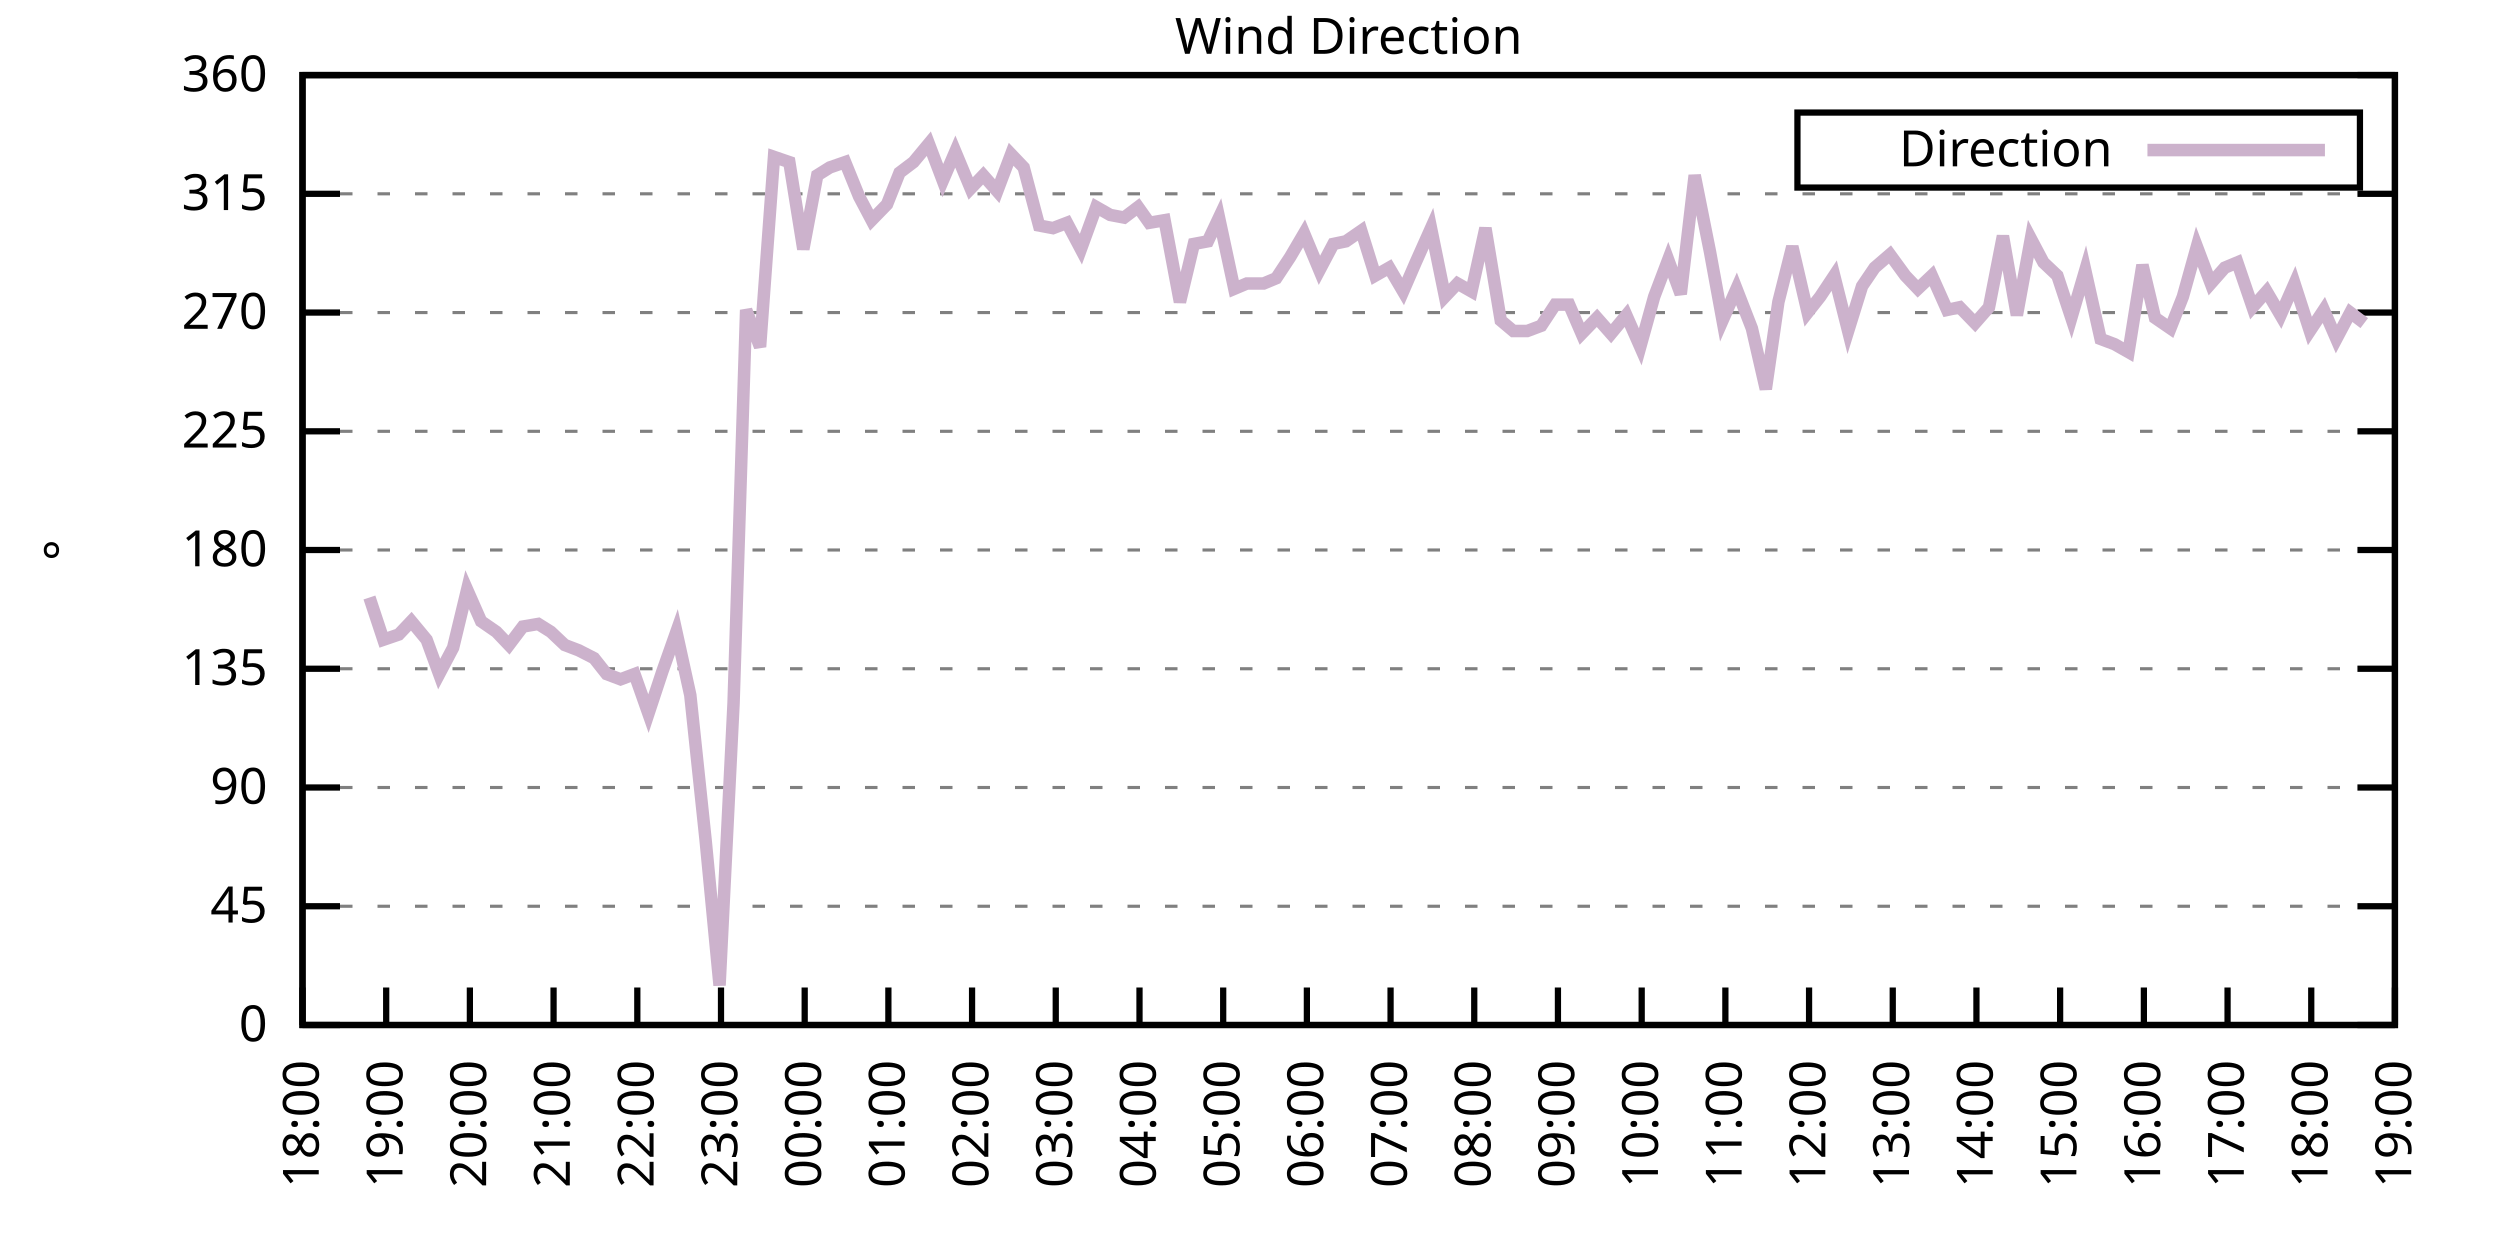
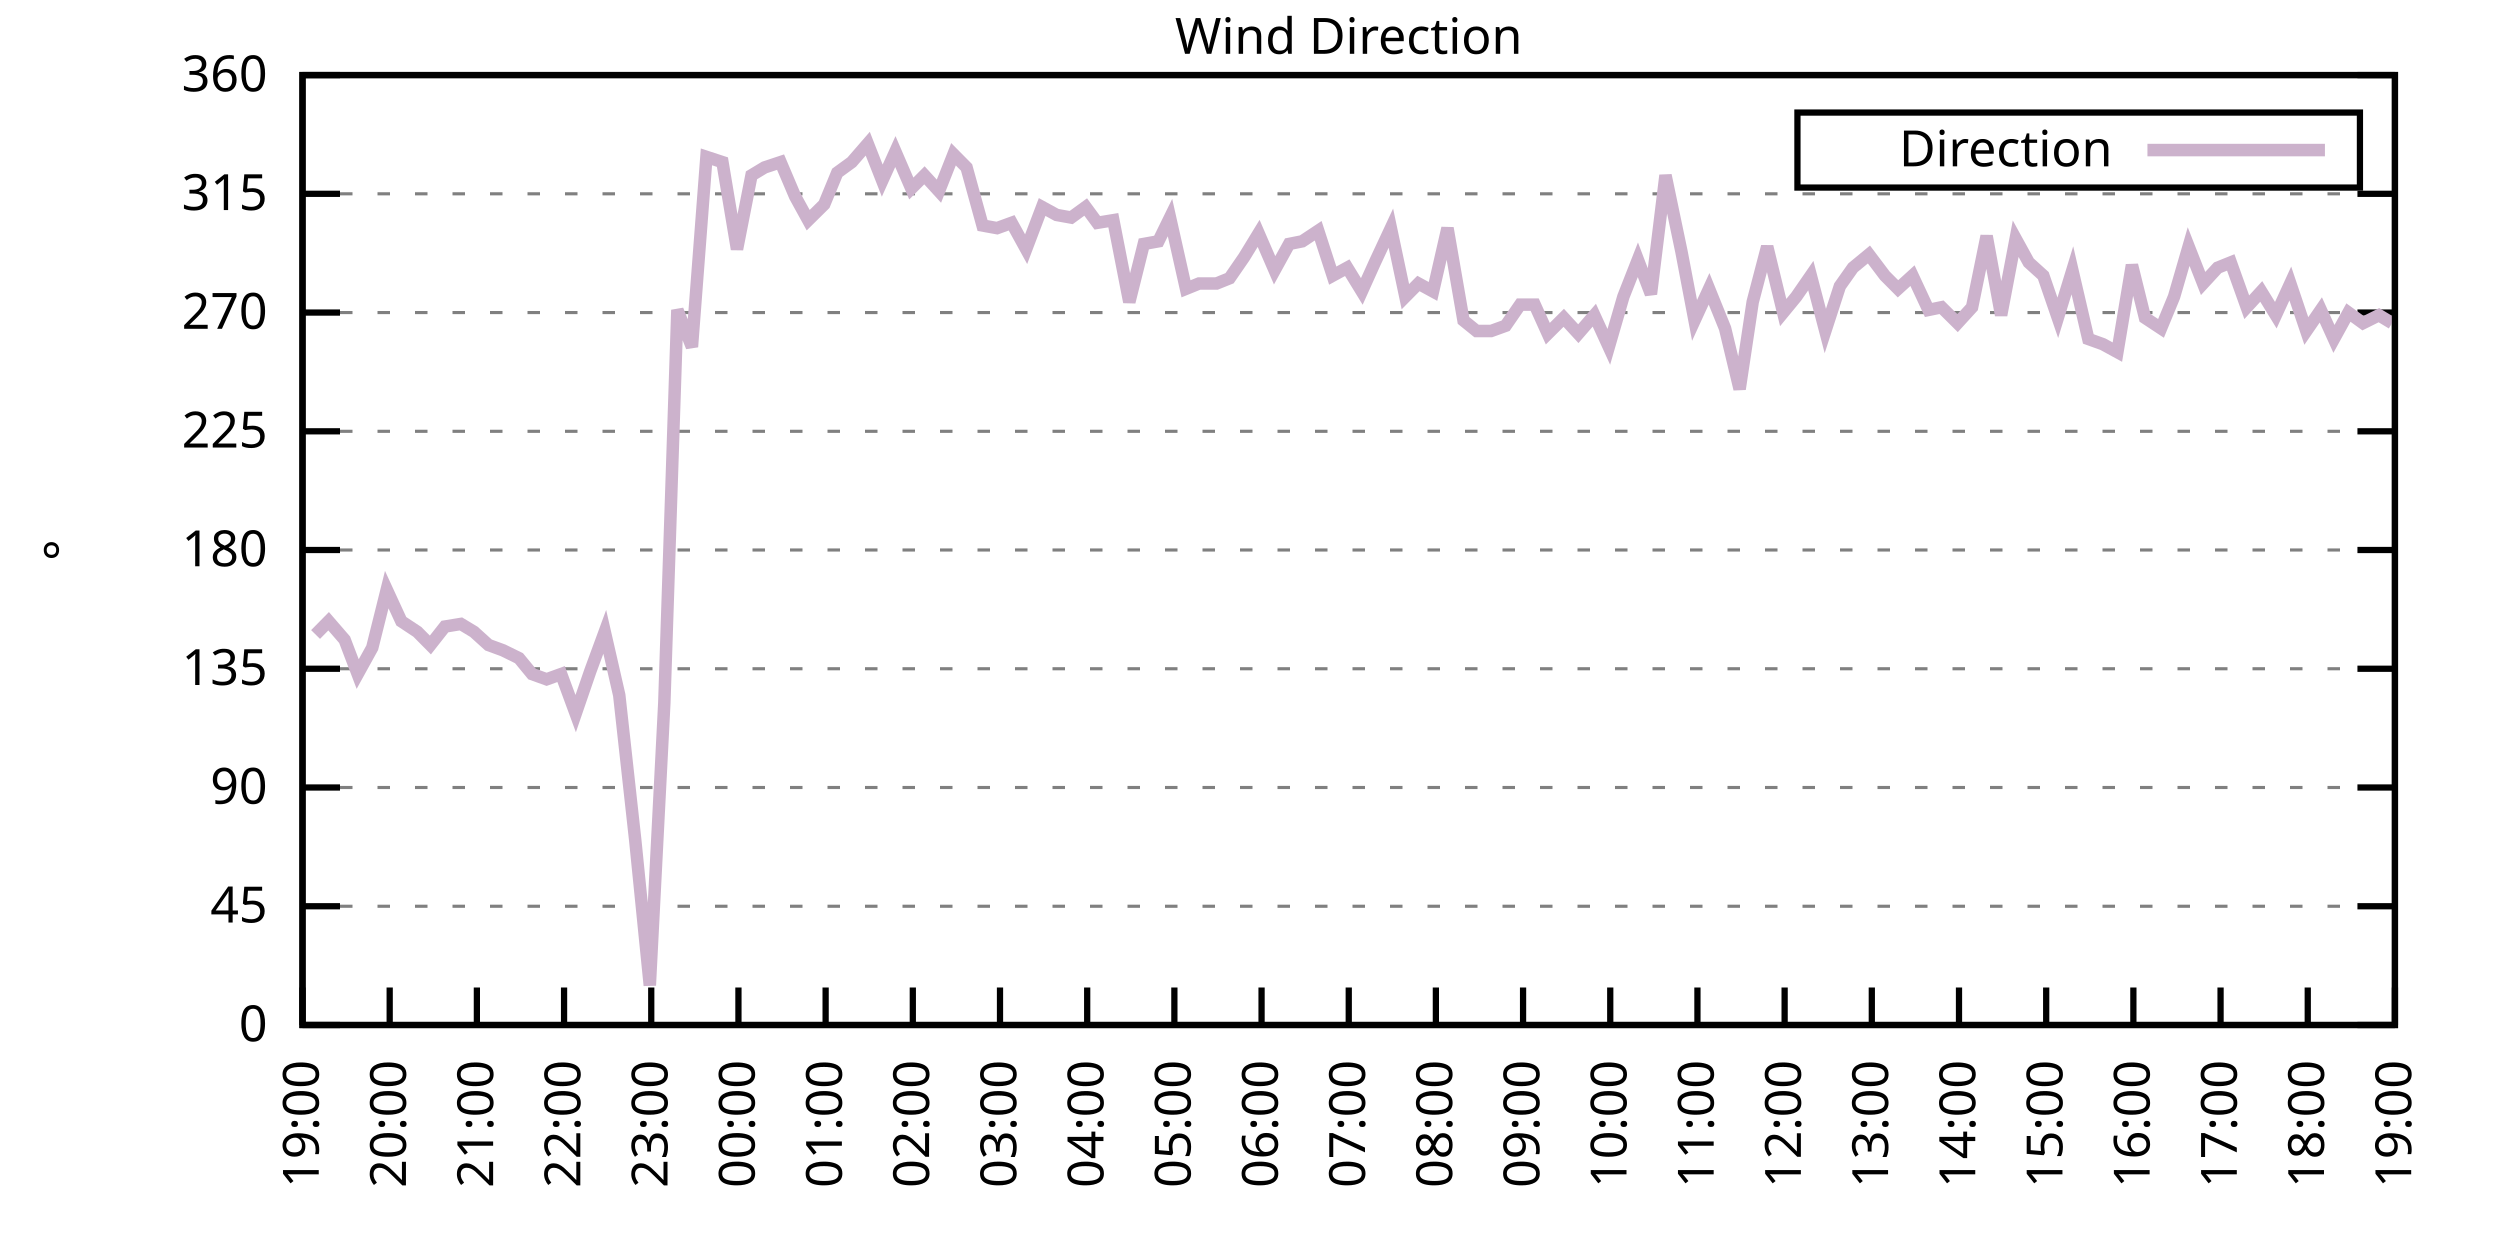
<svg xmlns="http://www.w3.org/2000/svg" xmlns:xlink="http://www.w3.org/1999/xlink" width="400" height="200" viewBox="0 0 400 200">
  <g id="gnuplot_canvas">
    <rect x="0" y="0" width="400" height="200" fill="none" />
    <defs>
      <circle id="gpDot" r="0.5" stroke-width="0.5" stroke="currentColor" />
      <path id="gpPt0" stroke-width="0.333" stroke="currentColor" d="M-1,0 h2 M0,-1 v2" />
      <path id="gpPt1" stroke-width="0.333" stroke="currentColor" d="M-1,-1 L1,1 M1,-1 L-1,1" />
      <path id="gpPt2" stroke-width="0.333" stroke="currentColor" d="M-1,0 L1,0 M0,-1 L0,1 M-1,-1 L1,1 M-1,1 L1,-1" />
      <rect id="gpPt3" stroke-width="0.333" stroke="currentColor" x="-1" y="-1" width="2" height="2" />
      <rect id="gpPt4" stroke-width="0.333" stroke="currentColor" fill="currentColor" x="-1" y="-1" width="2" height="2" />
      <circle id="gpPt5" stroke-width="0.333" stroke="currentColor" cx="0" cy="0" r="1" />
      <use xlink:href="#gpPt5" id="gpPt6" fill="currentColor" stroke="none" />
      <path id="gpPt7" stroke-width="0.333" stroke="currentColor" d="M0,-1.33 L-1.33,0.67 L1.33,0.67 z" />
      <use xlink:href="#gpPt7" id="gpPt8" fill="currentColor" stroke="none" />
      <use xlink:href="#gpPt7" id="gpPt9" stroke="currentColor" transform="rotate(180)" />
      <use xlink:href="#gpPt9" id="gpPt10" fill="currentColor" stroke="none" />
      <use xlink:href="#gpPt3" id="gpPt11" stroke="currentColor" transform="rotate(45)" />
      <use xlink:href="#gpPt11" id="gpPt12" fill="currentColor" stroke="none" />
      <path id="gpPt13" stroke-width="0.333" stroke="currentColor" d="M0,1.330 L1.265,0.411 L0.782,-1.067 L-0.782,-1.076 L-1.265,0.411 z" />
      <use xlink:href="#gpPt13" id="gpPt14" fill="currentColor" stroke="none" />
      <filter id="textbox" filterUnits="objectBoundingBox" x="0" y="0" height="1" width="1">
        <feFlood flood-color="white" flood-opacity="1" result="bgnd" />
        <feComposite in="SourceGraphic" in2="bgnd" operator="atop" />
      </filter>
      <filter id="greybox" filterUnits="objectBoundingBox" x="0" y="0" height="1" width="1">
        <feFlood flood-color="lightgrey" flood-opacity="1" result="grey" />
        <feComposite in="SourceGraphic" in2="grey" operator="atop" />
      </filter>
    </defs>
    <g fill="none" color="white" stroke="currentColor" stroke-width="1.00" stroke-linecap="butt" stroke-linejoin="miter">
</g>
    <g fill="none" color="black" stroke="currentColor" stroke-width="1.00" stroke-linecap="butt" stroke-linejoin="miter">
      <g stroke="none" shape-rendering="crispEdges">
        <polygon fill="rgb(255, 255, 255)" points="48.40,164.00 383.18,164.00 383.18,12.02 48.40,12.02 " />
      </g>
    </g>
    <g fill="none" color="black" stroke="currentColor" stroke-width="1.00" stroke-linecap="butt" stroke-linejoin="miter">
</g>
    <g fill="none" color="black" stroke="black" stroke-width="0.50" stroke-linecap="butt" stroke-linejoin="miter">
</g>
    <g fill="none" color="gray" stroke="currentColor" stroke-width="0.50" stroke-linecap="butt" stroke-linejoin="miter">
      <path stroke="gray" stroke-dasharray="2,4" class="gridline" d="M48.40,164.00 L383.19,164.00  " />
    </g>
    <g fill="none" color="gray" stroke="gray" stroke-width="1.00" stroke-linecap="butt" stroke-linejoin="miter">
</g>
    <g fill="none" color="black" stroke="currentColor" stroke-width="1.00" stroke-linecap="butt" stroke-linejoin="miter">
      <path stroke="black" d="M48.40,164.00 L54.40,164.00 M383.19,164.00 L377.19,164.00  " />
      <g transform="translate(42.80,166.60)" stroke="none" fill="black" font-family="Sans" font-size="8.00" text-anchor="end">
        <text>
          <tspan font-family="Sans"> 0</tspan>
        </text>
      </g>
    </g>
    <g fill="none" color="black" stroke="currentColor" stroke-width="1.00" stroke-linecap="butt" stroke-linejoin="miter">
</g>
    <g fill="none" color="black" stroke="black" stroke-width="0.50" stroke-linecap="butt" stroke-linejoin="miter">
</g>
    <g fill="none" color="gray" stroke="currentColor" stroke-width="0.50" stroke-linecap="butt" stroke-linejoin="miter">
      <path stroke="gray" stroke-dasharray="2,4" class="gridline" d="M48.40,145.00 L383.19,145.00  " />
    </g>
    <g fill="none" color="gray" stroke="gray" stroke-width="1.00" stroke-linecap="butt" stroke-linejoin="miter">
</g>
    <g fill="none" color="black" stroke="currentColor" stroke-width="1.00" stroke-linecap="butt" stroke-linejoin="miter">
      <path stroke="black" d="M48.40,145.00 L54.40,145.00 M383.19,145.00 L377.19,145.00  " />
      <g transform="translate(42.80,147.60)" stroke="none" fill="black" font-family="Sans" font-size="8.00" text-anchor="end">
        <text>
          <tspan font-family="Sans"> 45</tspan>
        </text>
      </g>
    </g>
    <g fill="none" color="black" stroke="currentColor" stroke-width="1.00" stroke-linecap="butt" stroke-linejoin="miter">
</g>
    <g fill="none" color="black" stroke="black" stroke-width="0.50" stroke-linecap="butt" stroke-linejoin="miter">
</g>
    <g fill="none" color="gray" stroke="currentColor" stroke-width="0.50" stroke-linecap="butt" stroke-linejoin="miter">
      <path stroke="gray" stroke-dasharray="2,4" class="gridline" d="M48.40,126.00 L383.19,126.00  " />
    </g>
    <g fill="none" color="gray" stroke="gray" stroke-width="1.00" stroke-linecap="butt" stroke-linejoin="miter">
</g>
    <g fill="none" color="black" stroke="currentColor" stroke-width="1.00" stroke-linecap="butt" stroke-linejoin="miter">
      <path stroke="black" d="M48.40,126.00 L54.40,126.00 M383.19,126.00 L377.19,126.00  " />
      <g transform="translate(42.80,128.60)" stroke="none" fill="black" font-family="Sans" font-size="8.00" text-anchor="end">
        <text>
          <tspan font-family="Sans"> 90</tspan>
        </text>
      </g>
    </g>
    <g fill="none" color="black" stroke="currentColor" stroke-width="1.00" stroke-linecap="butt" stroke-linejoin="miter">
</g>
    <g fill="none" color="black" stroke="black" stroke-width="0.50" stroke-linecap="butt" stroke-linejoin="miter">
</g>
    <g fill="none" color="gray" stroke="currentColor" stroke-width="0.50" stroke-linecap="butt" stroke-linejoin="miter">
      <path stroke="gray" stroke-dasharray="2,4" class="gridline" d="M48.40,107.00 L383.19,107.00  " />
    </g>
    <g fill="none" color="gray" stroke="gray" stroke-width="1.00" stroke-linecap="butt" stroke-linejoin="miter">
</g>
    <g fill="none" color="black" stroke="currentColor" stroke-width="1.00" stroke-linecap="butt" stroke-linejoin="miter">
      <path stroke="black" d="M48.40,107.00 L54.40,107.00 M383.19,107.00 L377.19,107.00  " />
      <g transform="translate(42.80,109.60)" stroke="none" fill="black" font-family="Sans" font-size="8.00" text-anchor="end">
        <text>
          <tspan font-family="Sans"> 135</tspan>
        </text>
      </g>
    </g>
    <g fill="none" color="black" stroke="currentColor" stroke-width="1.00" stroke-linecap="butt" stroke-linejoin="miter">
</g>
    <g fill="none" color="black" stroke="black" stroke-width="0.50" stroke-linecap="butt" stroke-linejoin="miter">
</g>
    <g fill="none" color="gray" stroke="currentColor" stroke-width="0.50" stroke-linecap="butt" stroke-linejoin="miter">
      <path stroke="gray" stroke-dasharray="2,4" class="gridline" d="M48.40,88.00 L383.19,88.00  " />
    </g>
    <g fill="none" color="gray" stroke="gray" stroke-width="1.00" stroke-linecap="butt" stroke-linejoin="miter">
</g>
    <g fill="none" color="black" stroke="currentColor" stroke-width="1.00" stroke-linecap="butt" stroke-linejoin="miter">
      <path stroke="black" d="M48.40,88.00 L54.40,88.00 M383.19,88.00 L377.19,88.00  " />
      <g transform="translate(42.80,90.60)" stroke="none" fill="black" font-family="Sans" font-size="8.00" text-anchor="end">
        <text>
          <tspan font-family="Sans"> 180</tspan>
        </text>
      </g>
    </g>
    <g fill="none" color="black" stroke="currentColor" stroke-width="1.00" stroke-linecap="butt" stroke-linejoin="miter">
</g>
    <g fill="none" color="black" stroke="black" stroke-width="0.50" stroke-linecap="butt" stroke-linejoin="miter">
</g>
    <g fill="none" color="gray" stroke="currentColor" stroke-width="0.50" stroke-linecap="butt" stroke-linejoin="miter">
      <path stroke="gray" stroke-dasharray="2,4" class="gridline" d="M48.40,69.01 L383.19,69.01  " />
    </g>
    <g fill="none" color="gray" stroke="gray" stroke-width="1.00" stroke-linecap="butt" stroke-linejoin="miter">
</g>
    <g fill="none" color="black" stroke="currentColor" stroke-width="1.00" stroke-linecap="butt" stroke-linejoin="miter">
      <path stroke="black" d="M48.40,69.01 L54.40,69.01 M383.19,69.01 L377.19,69.01  " />
      <g transform="translate(42.80,71.61)" stroke="none" fill="black" font-family="Sans" font-size="8.00" text-anchor="end">
        <text>
          <tspan font-family="Sans"> 225</tspan>
        </text>
      </g>
    </g>
    <g fill="none" color="black" stroke="currentColor" stroke-width="1.00" stroke-linecap="butt" stroke-linejoin="miter">
</g>
    <g fill="none" color="black" stroke="black" stroke-width="0.50" stroke-linecap="butt" stroke-linejoin="miter">
</g>
    <g fill="none" color="gray" stroke="currentColor" stroke-width="0.50" stroke-linecap="butt" stroke-linejoin="miter">
      <path stroke="gray" stroke-dasharray="2,4" class="gridline" d="M48.40,50.01 L383.19,50.01  " />
    </g>
    <g fill="none" color="gray" stroke="gray" stroke-width="1.00" stroke-linecap="butt" stroke-linejoin="miter">
</g>
    <g fill="none" color="black" stroke="currentColor" stroke-width="1.00" stroke-linecap="butt" stroke-linejoin="miter">
      <path stroke="black" d="M48.40,50.01 L54.40,50.01 M383.19,50.01 L377.19,50.01  " />
      <g transform="translate(42.80,52.61)" stroke="none" fill="black" font-family="Sans" font-size="8.00" text-anchor="end">
        <text>
          <tspan font-family="Sans"> 270</tspan>
        </text>
      </g>
    </g>
    <g fill="none" color="black" stroke="currentColor" stroke-width="1.00" stroke-linecap="butt" stroke-linejoin="miter">
</g>
    <g fill="none" color="black" stroke="black" stroke-width="0.50" stroke-linecap="butt" stroke-linejoin="miter">
</g>
    <g fill="none" color="gray" stroke="currentColor" stroke-width="0.50" stroke-linecap="butt" stroke-linejoin="miter">
      <path stroke="gray" stroke-dasharray="2,4" class="gridline" d="M48.40,31.01 L383.19,31.01  " />
    </g>
    <g fill="none" color="gray" stroke="gray" stroke-width="1.00" stroke-linecap="butt" stroke-linejoin="miter">
</g>
    <g fill="none" color="black" stroke="currentColor" stroke-width="1.00" stroke-linecap="butt" stroke-linejoin="miter">
      <path stroke="black" d="M48.40,31.01 L54.40,31.01 M383.19,31.01 L377.19,31.01  " />
      <g transform="translate(42.80,33.61)" stroke="none" fill="black" font-family="Sans" font-size="8.00" text-anchor="end">
        <text>
          <tspan font-family="Sans"> 315</tspan>
        </text>
      </g>
    </g>
    <g fill="none" color="black" stroke="currentColor" stroke-width="1.00" stroke-linecap="butt" stroke-linejoin="miter">
</g>
    <g fill="none" color="black" stroke="black" stroke-width="0.50" stroke-linecap="butt" stroke-linejoin="miter">
</g>
    <g fill="none" color="gray" stroke="currentColor" stroke-width="0.50" stroke-linecap="butt" stroke-linejoin="miter">
      <path stroke="gray" stroke-dasharray="2,4" class="gridline" d="M48.40,12.01 L383.19,12.01  " />
    </g>
    <g fill="none" color="gray" stroke="gray" stroke-width="1.00" stroke-linecap="butt" stroke-linejoin="miter">
</g>
    <g fill="none" color="black" stroke="currentColor" stroke-width="1.00" stroke-linecap="butt" stroke-linejoin="miter">
      <path stroke="black" d="M48.40,12.01 L54.40,12.01 M383.19,12.01 L377.19,12.01  " />
      <g transform="translate(42.80,14.61)" stroke="none" fill="black" font-family="Sans" font-size="8.00" text-anchor="end">
        <text>
          <tspan font-family="Sans"> 360</tspan>
        </text>
      </g>
    </g>
    <g fill="none" color="black" stroke="currentColor" stroke-width="1.00" stroke-linecap="butt" stroke-linejoin="miter">
      <path stroke="black" d="M48.40,164.00 L48.40,158.00  " />
      <g transform="translate(51.00,169.60) rotate(270.00)" stroke="none" fill="black" font-family="Sans" font-size="8.00" text-anchor="end">
        <text>
-           <tspan font-family="Sans">18:00</tspan>
-         </text>
-       </g>
-     </g>
-     <g fill="none" color="black" stroke="currentColor" stroke-width="1.00" stroke-linecap="butt" stroke-linejoin="miter">
-       <path stroke="black" d="M61.79,164.00 L61.79,158.00  " />
-       <g transform="translate(64.39,169.60) rotate(270.00)" stroke="none" fill="black" font-family="Sans" font-size="8.00" text-anchor="end">
-         <text>
          <tspan font-family="Sans">19:00</tspan>
        </text>
      </g>
    </g>
    <g fill="none" color="black" stroke="currentColor" stroke-width="1.00" stroke-linecap="butt" stroke-linejoin="miter">
-       <path stroke="black" d="M75.18,164.00 L75.18,158.00  " />
-       <g transform="translate(77.78,169.60) rotate(270.00)" stroke="none" fill="black" font-family="Sans" font-size="8.00" text-anchor="end">
+       <path stroke="black" d="M62.35,164.00 L62.35,158.00  " />
+       <g transform="translate(64.95,169.60) rotate(270.00)" stroke="none" fill="black" font-family="Sans" font-size="8.00" text-anchor="end">
        <text>
          <tspan font-family="Sans">20:00</tspan>
        </text>
      </g>
    </g>
    <g fill="none" color="black" stroke="currentColor" stroke-width="1.00" stroke-linecap="butt" stroke-linejoin="miter">
-       <path stroke="black" d="M88.57,164.00 L88.57,158.00  " />
-       <g transform="translate(91.17,169.60) rotate(270.00)" stroke="none" fill="black" font-family="Sans" font-size="8.00" text-anchor="end">
+       <path stroke="black" d="M76.30,164.00 L76.30,158.00  " />
+       <g transform="translate(78.90,169.60) rotate(270.00)" stroke="none" fill="black" font-family="Sans" font-size="8.00" text-anchor="end">
        <text>
          <tspan font-family="Sans">21:00</tspan>
        </text>
      </g>
    </g>
    <g fill="none" color="black" stroke="currentColor" stroke-width="1.00" stroke-linecap="butt" stroke-linejoin="miter">
-       <path stroke="black" d="M101.97,164.00 L101.97,158.00  " />
-       <g transform="translate(104.57,169.60) rotate(270.00)" stroke="none" fill="black" font-family="Sans" font-size="8.00" text-anchor="end">
+       <path stroke="black" d="M90.25,164.00 L90.25,158.00  " />
+       <g transform="translate(92.85,169.60) rotate(270.00)" stroke="none" fill="black" font-family="Sans" font-size="8.00" text-anchor="end">
        <text>
          <tspan font-family="Sans">22:00</tspan>
        </text>
      </g>
    </g>
    <g fill="none" color="black" stroke="currentColor" stroke-width="1.00" stroke-linecap="butt" stroke-linejoin="miter">
-       <path stroke="black" d="M115.36,164.00 L115.36,158.00  " />
-       <g transform="translate(117.96,169.60) rotate(270.00)" stroke="none" fill="black" font-family="Sans" font-size="8.00" text-anchor="end">
+       <path stroke="black" d="M104.20,164.00 L104.20,158.00  " />
+       <g transform="translate(106.80,169.60) rotate(270.00)" stroke="none" fill="black" font-family="Sans" font-size="8.00" text-anchor="end">
        <text>
          <tspan font-family="Sans">23:00</tspan>
        </text>
      </g>
    </g>
    <g fill="none" color="black" stroke="currentColor" stroke-width="1.00" stroke-linecap="butt" stroke-linejoin="miter">
-       <path stroke="black" d="M128.75,164.00 L128.75,158.00  " />
-       <g transform="translate(131.35,169.60) rotate(270.00)" stroke="none" fill="black" font-family="Sans" font-size="8.00" text-anchor="end">
+       <path stroke="black" d="M118.15,164.00 L118.15,158.00  " />
+       <g transform="translate(120.75,169.60) rotate(270.00)" stroke="none" fill="black" font-family="Sans" font-size="8.00" text-anchor="end">
        <text>
          <tspan font-family="Sans">00:00</tspan>
        </text>
      </g>
    </g>
    <g fill="none" color="black" stroke="currentColor" stroke-width="1.00" stroke-linecap="butt" stroke-linejoin="miter">
-       <path stroke="black" d="M142.14,164.00 L142.14,158.00  " />
-       <g transform="translate(144.74,169.60) rotate(270.00)" stroke="none" fill="black" font-family="Sans" font-size="8.00" text-anchor="end">
+       <path stroke="black" d="M132.10,164.00 L132.10,158.00  " />
+       <g transform="translate(134.70,169.60) rotate(270.00)" stroke="none" fill="black" font-family="Sans" font-size="8.00" text-anchor="end">
        <text>
          <tspan font-family="Sans">01:00</tspan>
        </text>
      </g>
    </g>
    <g fill="none" color="black" stroke="currentColor" stroke-width="1.00" stroke-linecap="butt" stroke-linejoin="miter">
-       <path stroke="black" d="M155.53,164.00 L155.53,158.00  " />
-       <g transform="translate(158.13,169.60) rotate(270.00)" stroke="none" fill="black" font-family="Sans" font-size="8.00" text-anchor="end">
+       <path stroke="black" d="M146.05,164.00 L146.05,158.00  " />
+       <g transform="translate(148.65,169.60) rotate(270.00)" stroke="none" fill="black" font-family="Sans" font-size="8.00" text-anchor="end">
        <text>
          <tspan font-family="Sans">02:00</tspan>
        </text>
      </g>
    </g>
    <g fill="none" color="black" stroke="currentColor" stroke-width="1.00" stroke-linecap="butt" stroke-linejoin="miter">
-       <path stroke="black" d="M168.92,164.00 L168.92,158.00  " />
-       <g transform="translate(171.52,169.60) rotate(270.00)" stroke="none" fill="black" font-family="Sans" font-size="8.00" text-anchor="end">
+       <path stroke="black" d="M160.00,164.00 L160.00,158.00  " />
+       <g transform="translate(162.60,169.60) rotate(270.00)" stroke="none" fill="black" font-family="Sans" font-size="8.00" text-anchor="end">
        <text>
          <tspan font-family="Sans">03:00</tspan>
        </text>
      </g>
    </g>
    <g fill="none" color="black" stroke="currentColor" stroke-width="1.00" stroke-linecap="butt" stroke-linejoin="miter">
-       <path stroke="black" d="M182.32,164.00 L182.32,158.00  " />
-       <g transform="translate(184.92,169.60) rotate(270.00)" stroke="none" fill="black" font-family="Sans" font-size="8.00" text-anchor="end">
+       <path stroke="black" d="M173.95,164.00 L173.95,158.00  " />
+       <g transform="translate(176.55,169.60) rotate(270.00)" stroke="none" fill="black" font-family="Sans" font-size="8.00" text-anchor="end">
        <text>
          <tspan font-family="Sans">04:00</tspan>
        </text>
      </g>
    </g>
    <g fill="none" color="black" stroke="currentColor" stroke-width="1.00" stroke-linecap="butt" stroke-linejoin="miter">
-       <path stroke="black" d="M195.71,164.00 L195.71,158.00  " />
-       <g transform="translate(198.31,169.60) rotate(270.00)" stroke="none" fill="black" font-family="Sans" font-size="8.00" text-anchor="end">
+       <path stroke="black" d="M187.90,164.00 L187.90,158.00  " />
+       <g transform="translate(190.50,169.60) rotate(270.00)" stroke="none" fill="black" font-family="Sans" font-size="8.00" text-anchor="end">
        <text>
          <tspan font-family="Sans">05:00</tspan>
        </text>
      </g>
    </g>
    <g fill="none" color="black" stroke="currentColor" stroke-width="1.00" stroke-linecap="butt" stroke-linejoin="miter">
-       <path stroke="black" d="M209.10,164.00 L209.10,158.00  " />
-       <g transform="translate(211.70,169.60) rotate(270.00)" stroke="none" fill="black" font-family="Sans" font-size="8.00" text-anchor="end">
+       <path stroke="black" d="M201.85,164.00 L201.85,158.00  " />
+       <g transform="translate(204.45,169.60) rotate(270.00)" stroke="none" fill="black" font-family="Sans" font-size="8.00" text-anchor="end">
        <text>
          <tspan font-family="Sans">06:00</tspan>
        </text>
      </g>
    </g>
    <g fill="none" color="black" stroke="currentColor" stroke-width="1.00" stroke-linecap="butt" stroke-linejoin="miter">
-       <path stroke="black" d="M222.49,164.00 L222.49,158.00  " />
-       <g transform="translate(225.09,169.60) rotate(270.00)" stroke="none" fill="black" font-family="Sans" font-size="8.00" text-anchor="end">
+       <path stroke="black" d="M215.80,164.00 L215.80,158.00  " />
+       <g transform="translate(218.40,169.60) rotate(270.00)" stroke="none" fill="black" font-family="Sans" font-size="8.00" text-anchor="end">
        <text>
          <tspan font-family="Sans">07:00</tspan>
        </text>
      </g>
    </g>
    <g fill="none" color="black" stroke="currentColor" stroke-width="1.00" stroke-linecap="butt" stroke-linejoin="miter">
-       <path stroke="black" d="M235.88,164.00 L235.88,158.00  " />
-       <g transform="translate(238.48,169.60) rotate(270.00)" stroke="none" fill="black" font-family="Sans" font-size="8.00" text-anchor="end">
+       <path stroke="black" d="M229.74,164.00 L229.74,158.00  " />
+       <g transform="translate(232.34,169.60) rotate(270.00)" stroke="none" fill="black" font-family="Sans" font-size="8.00" text-anchor="end">
        <text>
          <tspan font-family="Sans">08:00</tspan>
        </text>
      </g>
    </g>
    <g fill="none" color="black" stroke="currentColor" stroke-width="1.00" stroke-linecap="butt" stroke-linejoin="miter">
-       <path stroke="black" d="M249.27,164.00 L249.27,158.00  " />
-       <g transform="translate(251.87,169.60) rotate(270.00)" stroke="none" fill="black" font-family="Sans" font-size="8.00" text-anchor="end">
+       <path stroke="black" d="M243.69,164.00 L243.69,158.00  " />
+       <g transform="translate(246.29,169.60) rotate(270.00)" stroke="none" fill="black" font-family="Sans" font-size="8.00" text-anchor="end">
        <text>
          <tspan font-family="Sans">09:00</tspan>
        </text>
      </g>
    </g>
    <g fill="none" color="black" stroke="currentColor" stroke-width="1.00" stroke-linecap="butt" stroke-linejoin="miter">
-       <path stroke="black" d="M262.67,164.00 L262.67,158.00  " />
-       <g transform="translate(265.27,169.60) rotate(270.00)" stroke="none" fill="black" font-family="Sans" font-size="8.00" text-anchor="end">
+       <path stroke="black" d="M257.64,164.00 L257.64,158.00  " />
+       <g transform="translate(260.24,169.60) rotate(270.00)" stroke="none" fill="black" font-family="Sans" font-size="8.00" text-anchor="end">
        <text>
          <tspan font-family="Sans">10:00</tspan>
        </text>
      </g>
    </g>
    <g fill="none" color="black" stroke="currentColor" stroke-width="1.00" stroke-linecap="butt" stroke-linejoin="miter">
-       <path stroke="black" d="M276.06,164.00 L276.06,158.00  " />
-       <g transform="translate(278.66,169.60) rotate(270.00)" stroke="none" fill="black" font-family="Sans" font-size="8.00" text-anchor="end">
+       <path stroke="black" d="M271.59,164.00 L271.59,158.00  " />
+       <g transform="translate(274.19,169.60) rotate(270.00)" stroke="none" fill="black" font-family="Sans" font-size="8.00" text-anchor="end">
        <text>
          <tspan font-family="Sans">11:00</tspan>
        </text>
      </g>
    </g>
    <g fill="none" color="black" stroke="currentColor" stroke-width="1.00" stroke-linecap="butt" stroke-linejoin="miter">
-       <path stroke="black" d="M289.45,164.00 L289.45,158.00  " />
-       <g transform="translate(292.05,169.60) rotate(270.00)" stroke="none" fill="black" font-family="Sans" font-size="8.00" text-anchor="end">
+       <path stroke="black" d="M285.54,164.00 L285.54,158.00  " />
+       <g transform="translate(288.14,169.60) rotate(270.00)" stroke="none" fill="black" font-family="Sans" font-size="8.00" text-anchor="end">
        <text>
          <tspan font-family="Sans">12:00</tspan>
        </text>
      </g>
    </g>
    <g fill="none" color="black" stroke="currentColor" stroke-width="1.00" stroke-linecap="butt" stroke-linejoin="miter">
-       <path stroke="black" d="M302.84,164.00 L302.84,158.00  " />
-       <g transform="translate(305.44,169.60) rotate(270.00)" stroke="none" fill="black" font-family="Sans" font-size="8.00" text-anchor="end">
+       <path stroke="black" d="M299.49,164.00 L299.49,158.00  " />
+       <g transform="translate(302.09,169.60) rotate(270.00)" stroke="none" fill="black" font-family="Sans" font-size="8.00" text-anchor="end">
        <text>
          <tspan font-family="Sans">13:00</tspan>
        </text>
      </g>
    </g>
    <g fill="none" color="black" stroke="currentColor" stroke-width="1.00" stroke-linecap="butt" stroke-linejoin="miter">
-       <path stroke="black" d="M316.23,164.00 L316.23,158.00  " />
-       <g transform="translate(318.83,169.60) rotate(270.00)" stroke="none" fill="black" font-family="Sans" font-size="8.00" text-anchor="end">
+       <path stroke="black" d="M313.44,164.00 L313.44,158.00  " />
+       <g transform="translate(316.04,169.60) rotate(270.00)" stroke="none" fill="black" font-family="Sans" font-size="8.00" text-anchor="end">
        <text>
          <tspan font-family="Sans">14:00</tspan>
        </text>
      </g>
    </g>
    <g fill="none" color="black" stroke="currentColor" stroke-width="1.00" stroke-linecap="butt" stroke-linejoin="miter">
-       <path stroke="black" d="M329.62,164.00 L329.62,158.00  " />
-       <g transform="translate(332.22,169.60) rotate(270.00)" stroke="none" fill="black" font-family="Sans" font-size="8.00" text-anchor="end">
+       <path stroke="black" d="M327.39,164.00 L327.39,158.00  " />
+       <g transform="translate(329.99,169.60) rotate(270.00)" stroke="none" fill="black" font-family="Sans" font-size="8.00" text-anchor="end">
        <text>
          <tspan font-family="Sans">15:00</tspan>
        </text>
      </g>
    </g>
    <g fill="none" color="black" stroke="currentColor" stroke-width="1.00" stroke-linecap="butt" stroke-linejoin="miter">
-       <path stroke="black" d="M343.02,164.00 L343.02,158.00  " />
-       <g transform="translate(345.62,169.60) rotate(270.00)" stroke="none" fill="black" font-family="Sans" font-size="8.00" text-anchor="end">
+       <path stroke="black" d="M341.34,164.00 L341.34,158.00  " />
+       <g transform="translate(343.94,169.60) rotate(270.00)" stroke="none" fill="black" font-family="Sans" font-size="8.00" text-anchor="end">
        <text>
          <tspan font-family="Sans">16:00</tspan>
        </text>
      </g>
    </g>
    <g fill="none" color="black" stroke="currentColor" stroke-width="1.00" stroke-linecap="butt" stroke-linejoin="miter">
-       <path stroke="black" d="M356.41,164.00 L356.41,158.00  " />
-       <g transform="translate(359.01,169.60) rotate(270.00)" stroke="none" fill="black" font-family="Sans" font-size="8.00" text-anchor="end">
+       <path stroke="black" d="M355.29,164.00 L355.29,158.00  " />
+       <g transform="translate(357.89,169.60) rotate(270.00)" stroke="none" fill="black" font-family="Sans" font-size="8.00" text-anchor="end">
        <text>
          <tspan font-family="Sans">17:00</tspan>
        </text>
      </g>
    </g>
    <g fill="none" color="black" stroke="currentColor" stroke-width="1.00" stroke-linecap="butt" stroke-linejoin="miter">
-       <path stroke="black" d="M369.80,164.00 L369.80,158.00  " />
-       <g transform="translate(372.40,169.60) rotate(270.00)" stroke="none" fill="black" font-family="Sans" font-size="8.00" text-anchor="end">
+       <path stroke="black" d="M369.24,164.00 L369.24,158.00  " />
+       <g transform="translate(371.84,169.60) rotate(270.00)" stroke="none" fill="black" font-family="Sans" font-size="8.00" text-anchor="end">
        <text>
          <tspan font-family="Sans">18:00</tspan>
        </text>
      </g>
    </g>
    <g fill="none" color="black" stroke="currentColor" stroke-width="1.00" stroke-linecap="butt" stroke-linejoin="miter">
      <path stroke="black" d="M383.19,164.00 L383.19,158.00  " />
      <g transform="translate(385.79,169.60) rotate(270.00)" stroke="none" fill="black" font-family="Sans" font-size="8.00" text-anchor="end">
        <text>
          <tspan font-family="Sans">19:00</tspan>
        </text>
      </g>
    </g>
    <g fill="none" color="black" stroke="currentColor" stroke-width="1.00" stroke-linecap="butt" stroke-linejoin="miter">
</g>
    <g fill="none" color="black" stroke="currentColor" stroke-width="1.00" stroke-linecap="butt" stroke-linejoin="miter">
      <path stroke="black" d="M48.40,12.01 L48.40,164.00 L383.19,164.00 L383.19,12.01 L48.40,12.01 Z  " />
    </g>
    <g fill="none" color="black" stroke="currentColor" stroke-width="1.00" stroke-linecap="butt" stroke-linejoin="miter">
</g>
    <g fill="none" color="black" stroke="currentColor" stroke-width="1.00" stroke-linecap="butt" stroke-linejoin="miter">
      <path stroke="black" d="M287.59,30.01 L287.59,18.01 L377.59,18.01 L377.59,30.01 L287.59,30.01 Z  " />
    </g>
    <g id="Wind_direction_plot_1">
      <g fill="none" color="white" stroke="black" stroke-width="2.00" stroke-linecap="butt" stroke-linejoin="miter">
</g>
      <g fill="none" color="black" stroke="currentColor" stroke-width="2.00" stroke-linecap="butt" stroke-linejoin="miter">
        <g transform="translate(337.99,26.61)" stroke="none" fill="black" font-family="Sans" font-size="8.00" text-anchor="end">
          <text>
            <tspan font-family="Sans">Direction</tspan>
          </text>
        </g>
      </g>
      <g fill="none" color="black" stroke="currentColor" stroke-width="2.00" stroke-linecap="butt" stroke-linejoin="miter">
-         <path stroke="rgb(204, 178, 204)" d="M343.59,24.01 L371.99,24.01 M59.11,95.60 L61.35,102.36 L63.80,101.52 L65.81,99.40 L68.26,102.36 L70.27,107.85   L72.50,103.63 L74.74,94.34 L76.97,99.40 L79.42,101.09 L81.43,103.20 L83.66,100.25 L86.12,99.83 L88.13,101.09   L90.36,103.20 L92.59,104.05 L95.05,105.31 L97.06,107.85 L99.29,108.69 L101.52,107.85 L103.75,114.18 L105.98,107.43   L108.22,101.09 L110.45,111.23 L112.90,134.45 L115.13,157.67 L117.37,112.49 L119.38,49.59 L121.61,55.50 L123.84,25.10   L126.29,25.94 L128.53,39.87 L130.76,28.05 L132.77,26.79 L135.22,25.94 L137.45,31.43 L139.46,35.23 L141.92,32.70   L143.93,27.63 L146.16,25.94 L148.61,22.99 L150.85,28.90 L152.85,24.25 L155.31,30.16 L157.32,28.05 L159.55,30.59   L161.78,24.68 L163.79,26.79 L166.25,36.08 L168.48,36.50 L170.71,35.65 L172.94,39.87 L175.40,33.12 L177.63,34.39   L179.86,34.81 L182.09,33.12 L183.88,35.65 L186.33,35.23 L188.79,48.32 L191.02,39.03 L193.25,38.61 L195.04,34.81   L197.49,46.21 L199.50,45.36 L202.18,45.36 L204.19,44.52 L206.42,41.14 L208.65,37.34 L211.11,43.25 L213.34,39.03   L215.35,38.61 L217.80,36.92 L220.04,44.10 L222.27,42.83 L224.50,46.63 L226.51,41.99 L228.96,36.50 L231.20,47.47   L233.20,45.36 L235.44,46.63 L237.67,36.50 L240.12,51.27 L242.13,52.96 L244.36,52.96 L246.60,52.12 L248.83,48.74   L251.06,48.74 L253.07,53.39 L255.52,50.85 L257.76,53.39 L260.21,50.43 L262.44,55.50 L264.67,47.47 L266.91,41.56   L268.92,47.05 L271.15,28.05 L273.60,40.30 L275.61,51.27 L277.84,46.21 L280.30,52.54 L282.53,62.25 L284.54,48.32   L286.77,39.45 L289.23,50.01 L291.23,47.47 L293.47,44.10 L295.70,52.96 L297.93,45.79 L299.94,42.83 L302.39,40.72   L304.85,44.10 L306.86,46.21 L309.09,44.10 L311.54,49.59 L313.55,49.16 L316.01,51.70 L318.24,49.16 L320.47,37.76   L322.70,50.43 L324.94,38.19 L326.95,41.99 L329.18,44.10 L331.41,50.85 L333.64,43.25 L336.10,54.23 L338.33,55.07   L340.56,56.34 L342.79,42.41 L344.80,50.85 L347.26,52.54 L349.26,47.47 L351.50,39.45 L353.73,45.36 L355.96,42.83   L357.97,41.99 L360.42,49.16 L362.66,46.63 L364.89,50.43 L367.12,45.36 L369.58,52.96 L371.81,49.59 L373.82,54.23   L376.05,50.01 L378.28,51.70  " />
+         <path stroke="rgb(204, 178, 204)" d="M343.59,24.01 L371.99,24.01 M50.49,101.52 L52.58,99.40 L55.14,102.36 L57.23,107.85 L59.56,103.63 L61.88,94.34   L64.21,99.40 L66.77,101.09 L68.86,103.20 L71.18,100.25 L73.74,99.83 L75.83,101.09 L78.16,103.20 L80.48,104.05   L83.04,105.31 L85.13,107.85 L87.46,108.69 L89.78,107.85 L92.11,114.18 L94.43,107.43 L96.76,101.09 L99.08,111.23   L101.64,134.45 L103.97,157.67 L106.29,112.49 L108.38,49.59 L110.71,55.50 L113.03,25.10 L115.59,25.94 L117.92,39.87   L120.24,28.05 L122.33,26.79 L124.89,25.94 L127.22,31.43 L129.31,35.23 L131.87,32.70 L133.96,27.63 L136.28,25.94   L138.84,22.99 L141.16,28.90 L143.26,24.25 L145.81,30.16 L147.91,28.05 L150.23,30.59 L152.56,24.68 L154.65,26.79   L157.21,36.08 L159.53,36.50 L161.86,35.65 L164.18,39.87 L166.74,33.12 L169.06,34.39 L171.39,34.81 L173.71,33.12   L175.57,35.65 L178.13,35.23 L180.69,48.32 L183.01,39.03 L185.34,38.61 L187.20,34.81 L189.76,46.21 L191.85,45.36   L194.64,45.36 L196.73,44.52 L199.06,41.14 L201.38,37.34 L203.94,43.25 L206.26,39.03 L208.36,38.61 L210.91,36.92   L213.24,44.10 L215.56,42.83 L217.89,46.63 L219.98,41.99 L222.54,36.50 L224.86,47.47 L226.95,45.36 L229.28,46.63   L231.60,36.50 L234.16,51.27 L236.25,52.96 L238.58,52.96 L240.90,52.12 L243.23,48.74 L245.55,48.74 L247.65,53.39   L250.20,50.85 L252.53,53.39 L255.09,50.43 L257.41,55.50 L259.74,47.47 L262.06,41.56 L264.15,47.05 L266.48,28.05   L269.04,40.30 L271.13,51.27 L273.45,46.21 L276.01,52.54 L278.34,62.25 L280.43,48.32 L282.75,39.45 L285.31,50.01   L287.40,47.47 L289.73,44.10 L292.05,52.96 L294.38,45.79 L296.47,42.83 L299.03,40.72 L301.58,44.10 L303.68,46.21   L306.00,44.10 L308.56,49.59 L310.65,49.16 L313.21,51.70 L315.53,49.16 L317.86,37.76 L320.18,50.43 L322.51,38.19   L324.60,41.99 L326.93,44.10 L329.25,50.85 L331.58,43.25 L334.13,54.23 L336.46,55.07 L338.78,56.34 L341.11,42.41   L343.20,50.85 L345.76,52.54 L347.85,47.47 L350.18,39.45 L352.50,45.36 L354.83,42.83 L356.92,41.99 L359.48,49.16   L361.80,46.63 L364.13,50.43 L366.45,45.36 L369.01,52.96 L371.33,49.59 L373.43,54.23 L375.75,50.01 L378.08,51.70   L380.63,50.43 L382.73,51.70  " />
      </g>
    </g>
    <g fill="none" color="black" stroke="currentColor" stroke-width="2.00" stroke-linecap="butt" stroke-linejoin="miter">
</g>
    <g fill="none" color="black" stroke="black" stroke-width="1.00" stroke-linecap="butt" stroke-linejoin="miter">
</g>
    <g fill="none" color="black" stroke="currentColor" stroke-width="1.00" stroke-linecap="butt" stroke-linejoin="miter">
      <path stroke="black" d="M48.40,12.01 L48.40,164.00 L383.19,164.00 L383.19,12.01 L48.40,12.01 Z  " />
      <g transform="translate(12.80,88.01) rotate(270.00)" stroke="none" fill="black" font-family="Sans" font-size="8.00" text-anchor="middle">
        <text>
          <tspan font-family="Sans">°</tspan>
        </text>
      </g>
    </g>
    <g fill="none" color="black" stroke="currentColor" stroke-width="1.00" stroke-linecap="butt" stroke-linejoin="miter">
</g>
    <g fill="none" color="black" stroke="currentColor" stroke-width="1.00" stroke-linecap="butt" stroke-linejoin="miter">
      <g transform="translate(215.79,8.61)" stroke="none" fill="black" font-family="Sans" font-size="8.00" text-anchor="middle">
        <text>
          <tspan font-family="Sans">Wind Direction</tspan>
        </text>
      </g>
    </g>
    <g fill="none" color="black" stroke="currentColor" stroke-width="1.00" stroke-linecap="butt" stroke-linejoin="miter">
</g>
  </g>
</svg>
